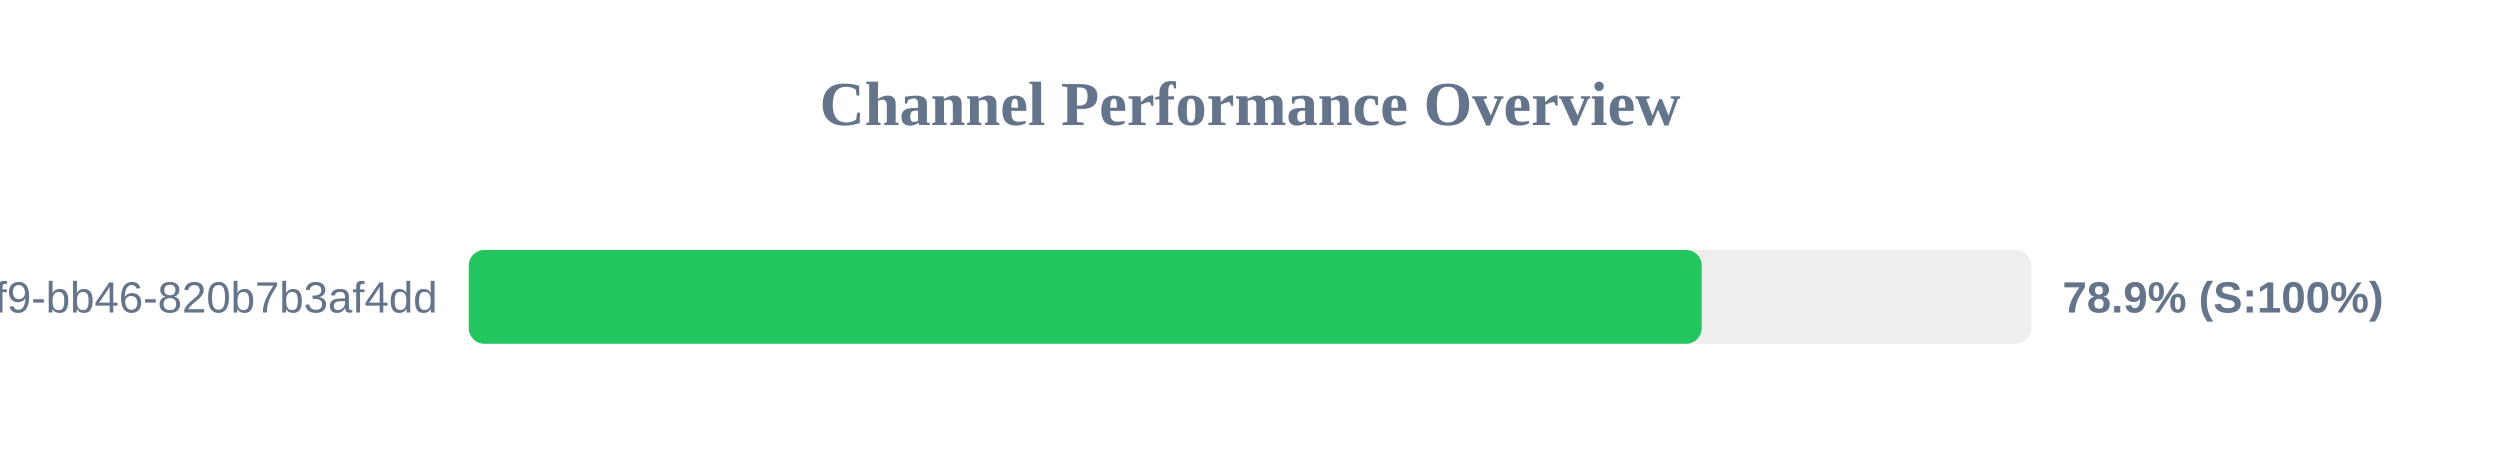
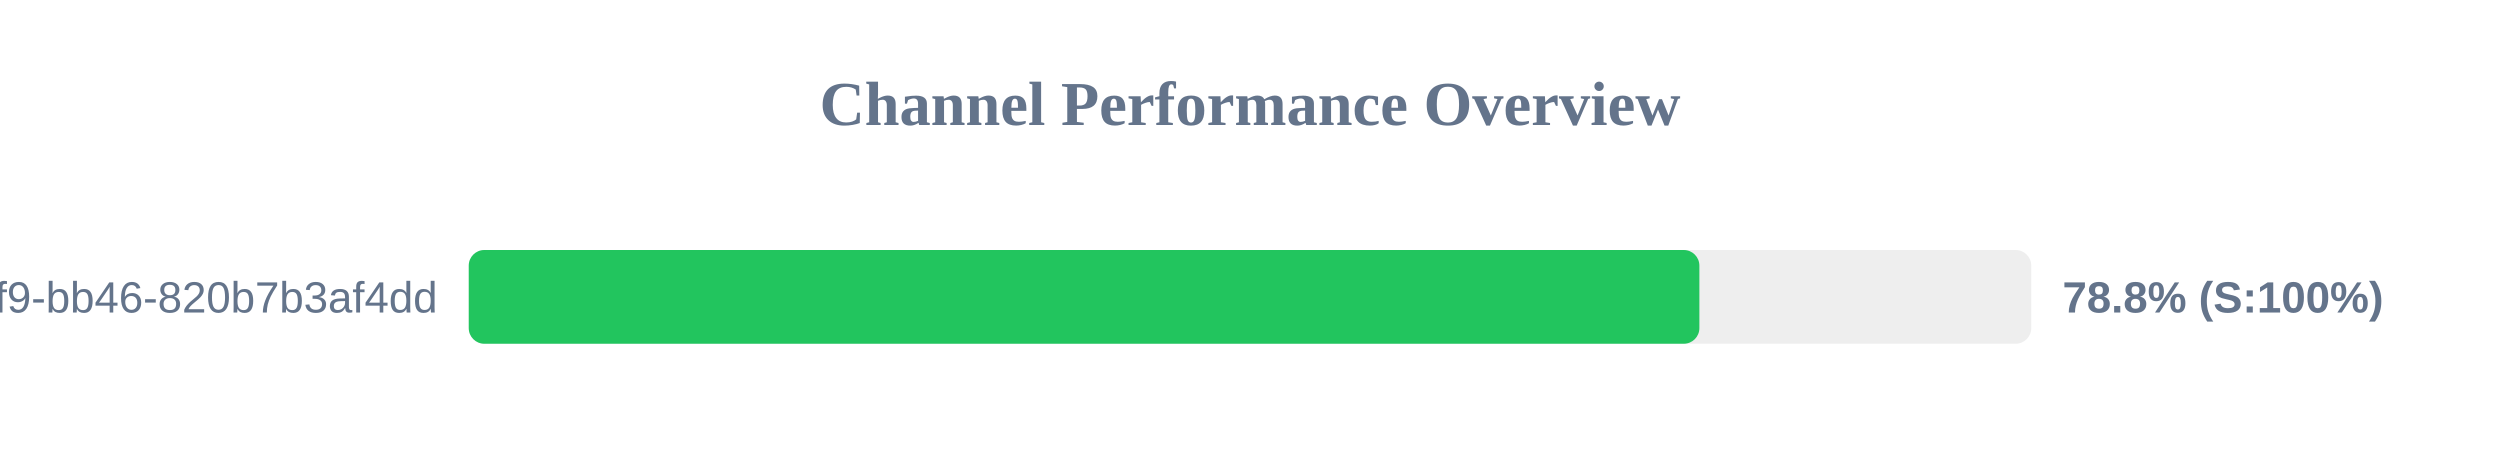
<svg xmlns="http://www.w3.org/2000/svg" width="800" height="150" version="1.1">
  <style>
        .row { font: 14px Arial; fill: #64748b; }
        .score { font: bold 14px Arial; fill: #64748b; }
    </style>
  <text x="400" y="40" text-anchor="middle" font-size="20px" font-weight="bold" fill="#64748b">Channel Performance Overview</text>
  <rect x="150" y="80" width="500" height="30" fill="#eee" rx="5" />
-   <rect x="150" y="80" width="394.55" height="30" fill="#22c55e" rx="5" />
+   <rect x="150" y="80" width="393.8" height="30" fill="#22c55e" rx="5" />
  <text x="140" y="100" text-anchor="end" class="row">?uuid=80b2ac81-ba69-41f9-bb46-820b7b3af4dd</text>
-   <text x="660" y="100" text-anchor="start" class="score">78.9% (S:100%)</text>
+   <text x="660" y="100" text-anchor="start" class="score">78.8% (S:100%)</text>
</svg>
